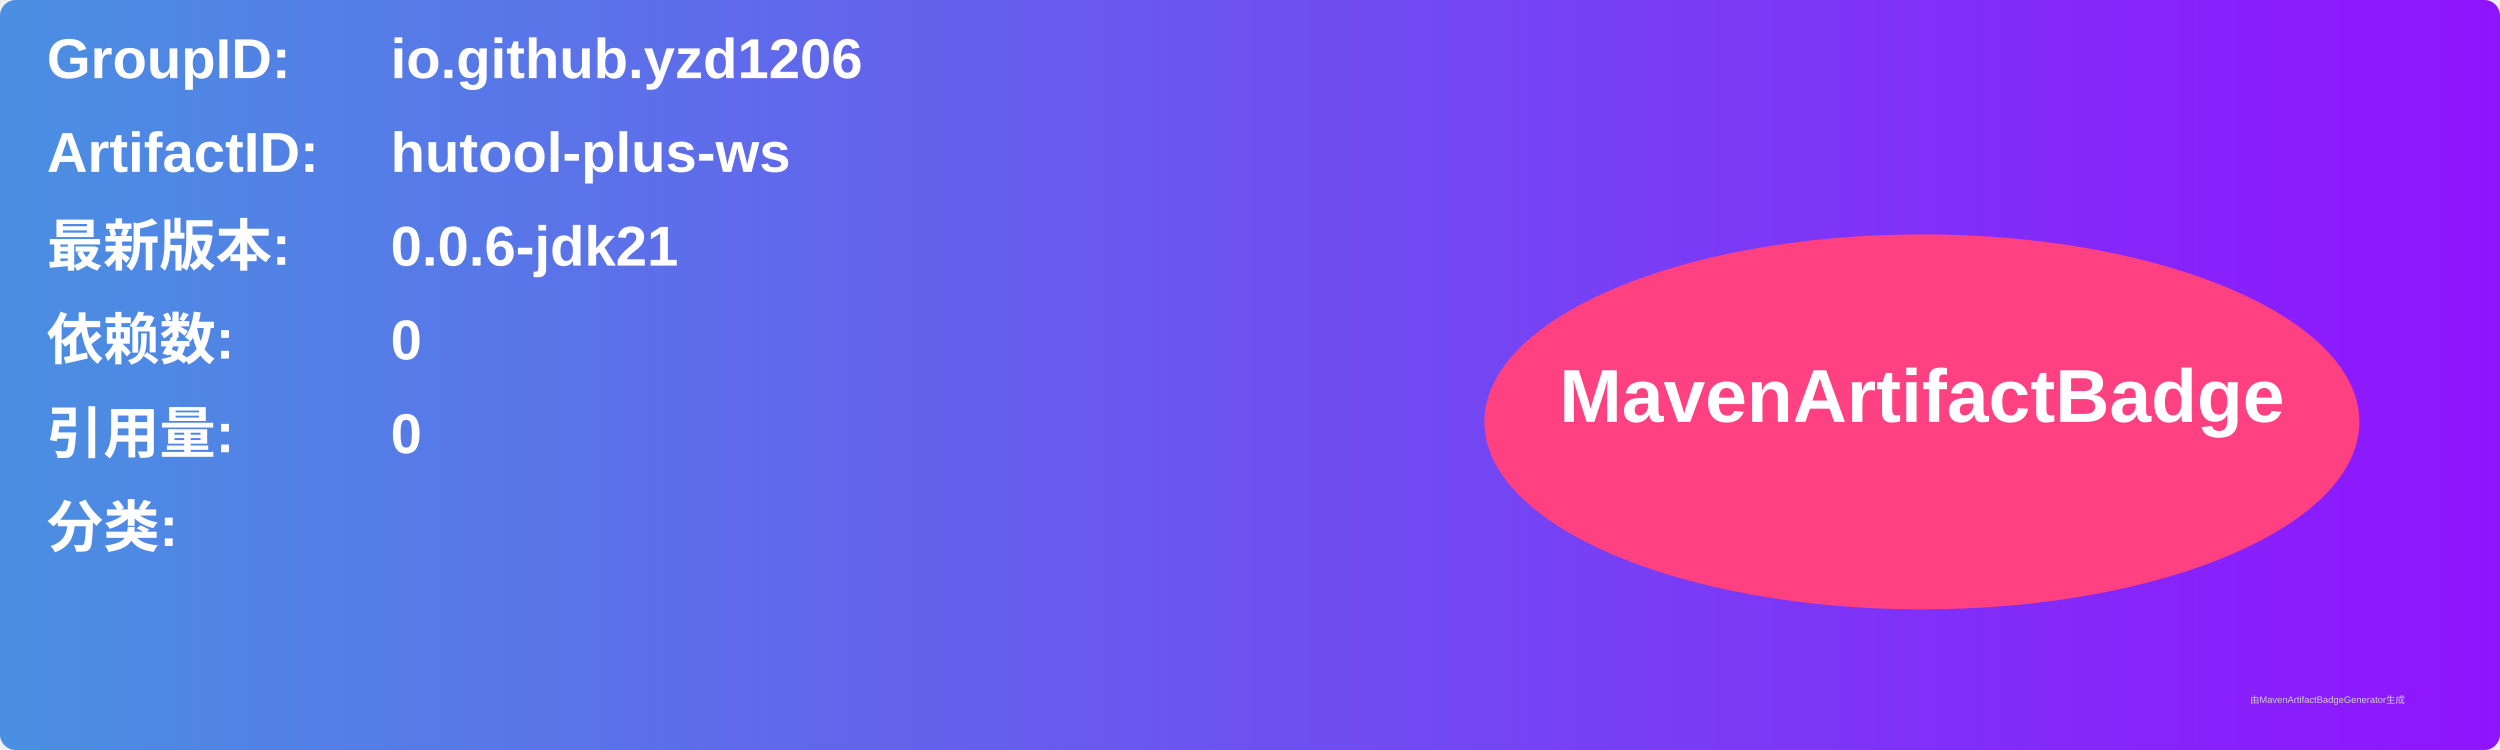
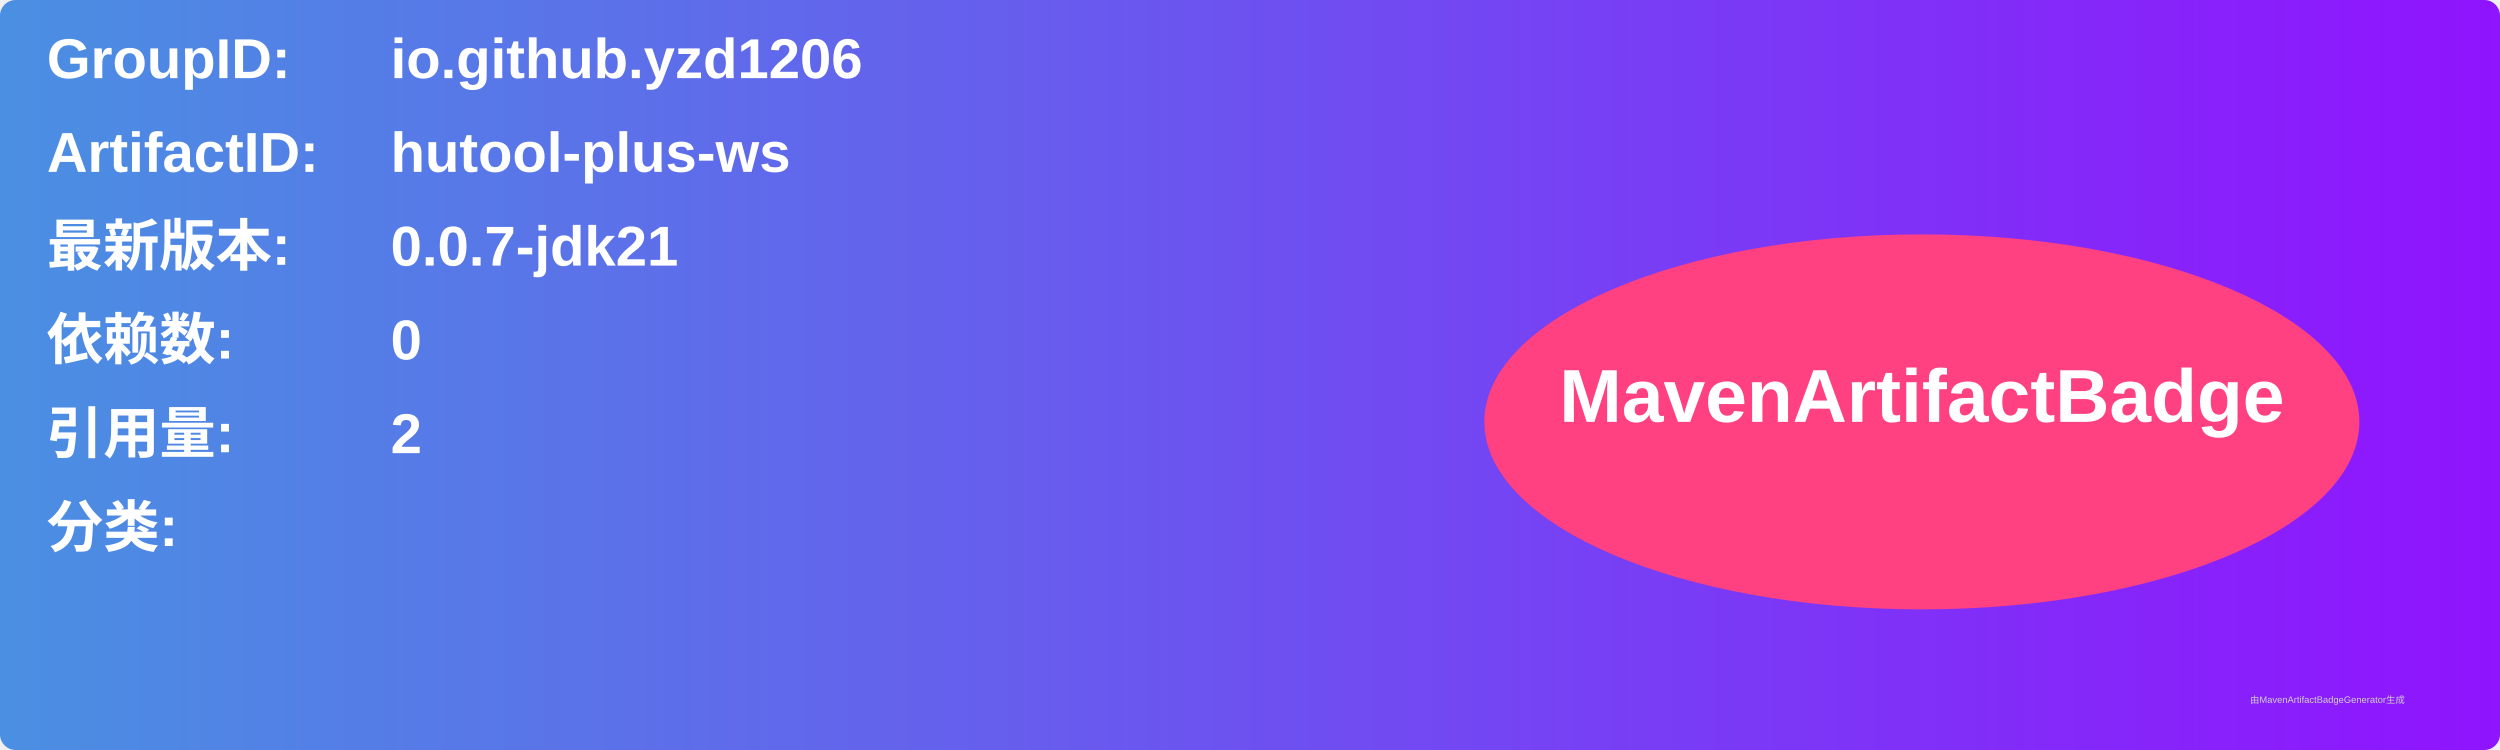
<svg xmlns="http://www.w3.org/2000/svg" width="800" height="240" viewBox="0 0 800 240">
  <linearGradient id="grad" x1="0%" y1="0%" x2="100%" y2="0%">
    <stop offset="0%" stop-color="#4a90e2" />
    <stop offset="100%" stop-color="#9013fe" />
  </linearGradient>
  <rect width="100%" height="100%" rx="5" ry="5" fill="url(#grad)" />
  <g transform="translate(15, 15)">
    <text x="0" y="10" font-family="Arial" font-size="18" fill="white" font-weight="bold" width="260">GroupID:</text>
    <text x="110" y="10" font-family="Arial" font-size="18" fill="white" font-weight="bold" width="460">io.github.yzd1206</text>
    <text x="0" y="40" font-family="Arial" font-size="18" fill="white" font-weight="bold" width="260">ArtifactID:</text>
    <text x="110" y="40" font-family="Arial" font-size="18" fill="white" font-weight="bold" width="460">hutool-plus-ws</text>
    <text x="0" y="70" font-family="Arial" font-size="18" fill="white" font-weight="bold">最新版本:</text>
    <text x="110" y="70" font-family="Arial" font-size="18" fill="white" font-weight="bold">
-       <tspan font-weight="bold">0.0.6-jdk21</tspan>
+       <tspan font-weight="bold">0.0.7-jdk21</tspan>
    </text>
    <text x="0" y="100" font-family="Arial" font-size="18" fill="white" font-weight="bold">依赖数: </text>
    <text x="110" y="100" font-family="Arial" font-size="18" fill="white">
      <tspan font-weight="bold">0</tspan>
    </text>
    <text x="0" y="130" font-family="Arial" font-size="18" fill="white" font-weight="bold">引用量: </text>
    <text x="110" y="130" font-family="Arial" font-size="18" fill="white">
-       <tspan font-weight="bold">0</tspan>
+       <tspan font-weight="bold">2</tspan>
    </text>
    <text x="0" y="160" font-family="Arial" font-size="18" fill="white" font-weight="bold">分类:</text>
    <text x="10" y="190" font-family="Arial" font-size="10" fill="white">
      <tspan font-weight="bold" />
    </text>
    <ellipse cx="600" cy="120" rx="140" ry="60" fill="#ff4081" />
    <text x="600" y="120" text-anchor="middle" font-family="Arial" font-size="24" fill="white" font-weight="bold">MavenArtifactBadge</text>
  </g>
  <text x="720" y="225" font-family="Arial" font-size="3" fill="#d0d0d0">由MavenArtifactBadgeGenerator生成</text>
</svg>
